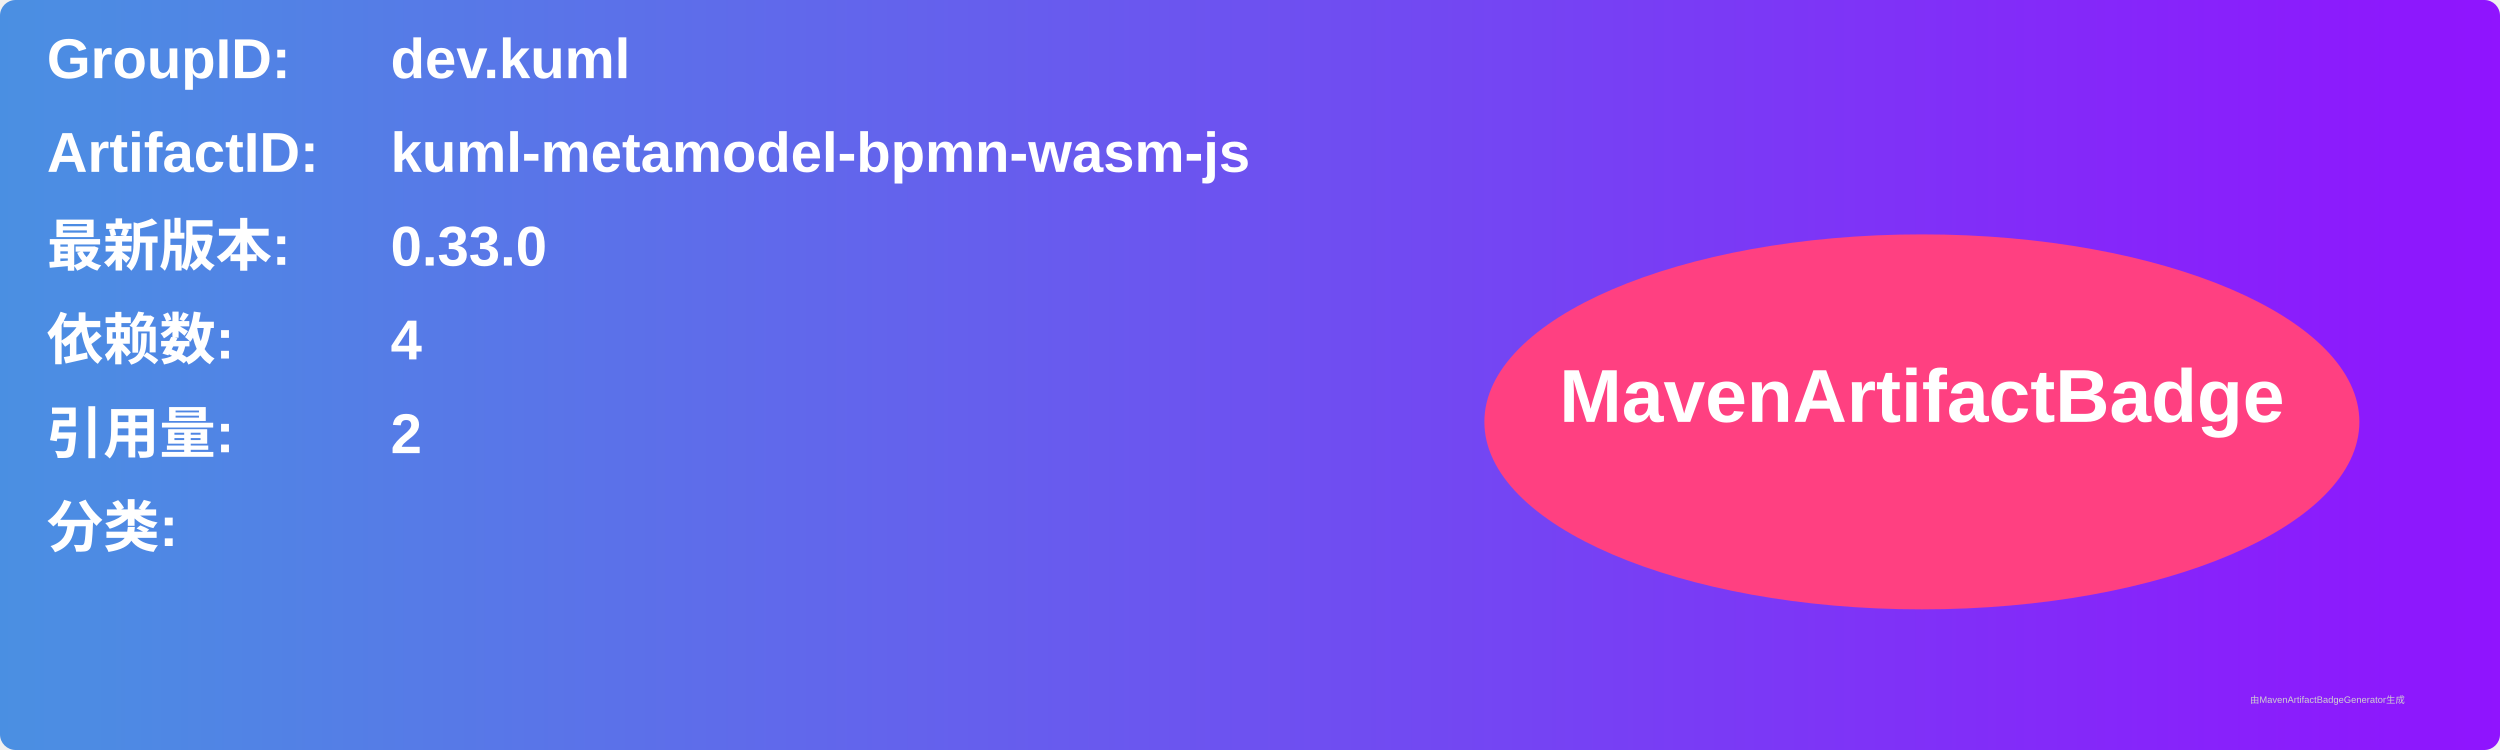
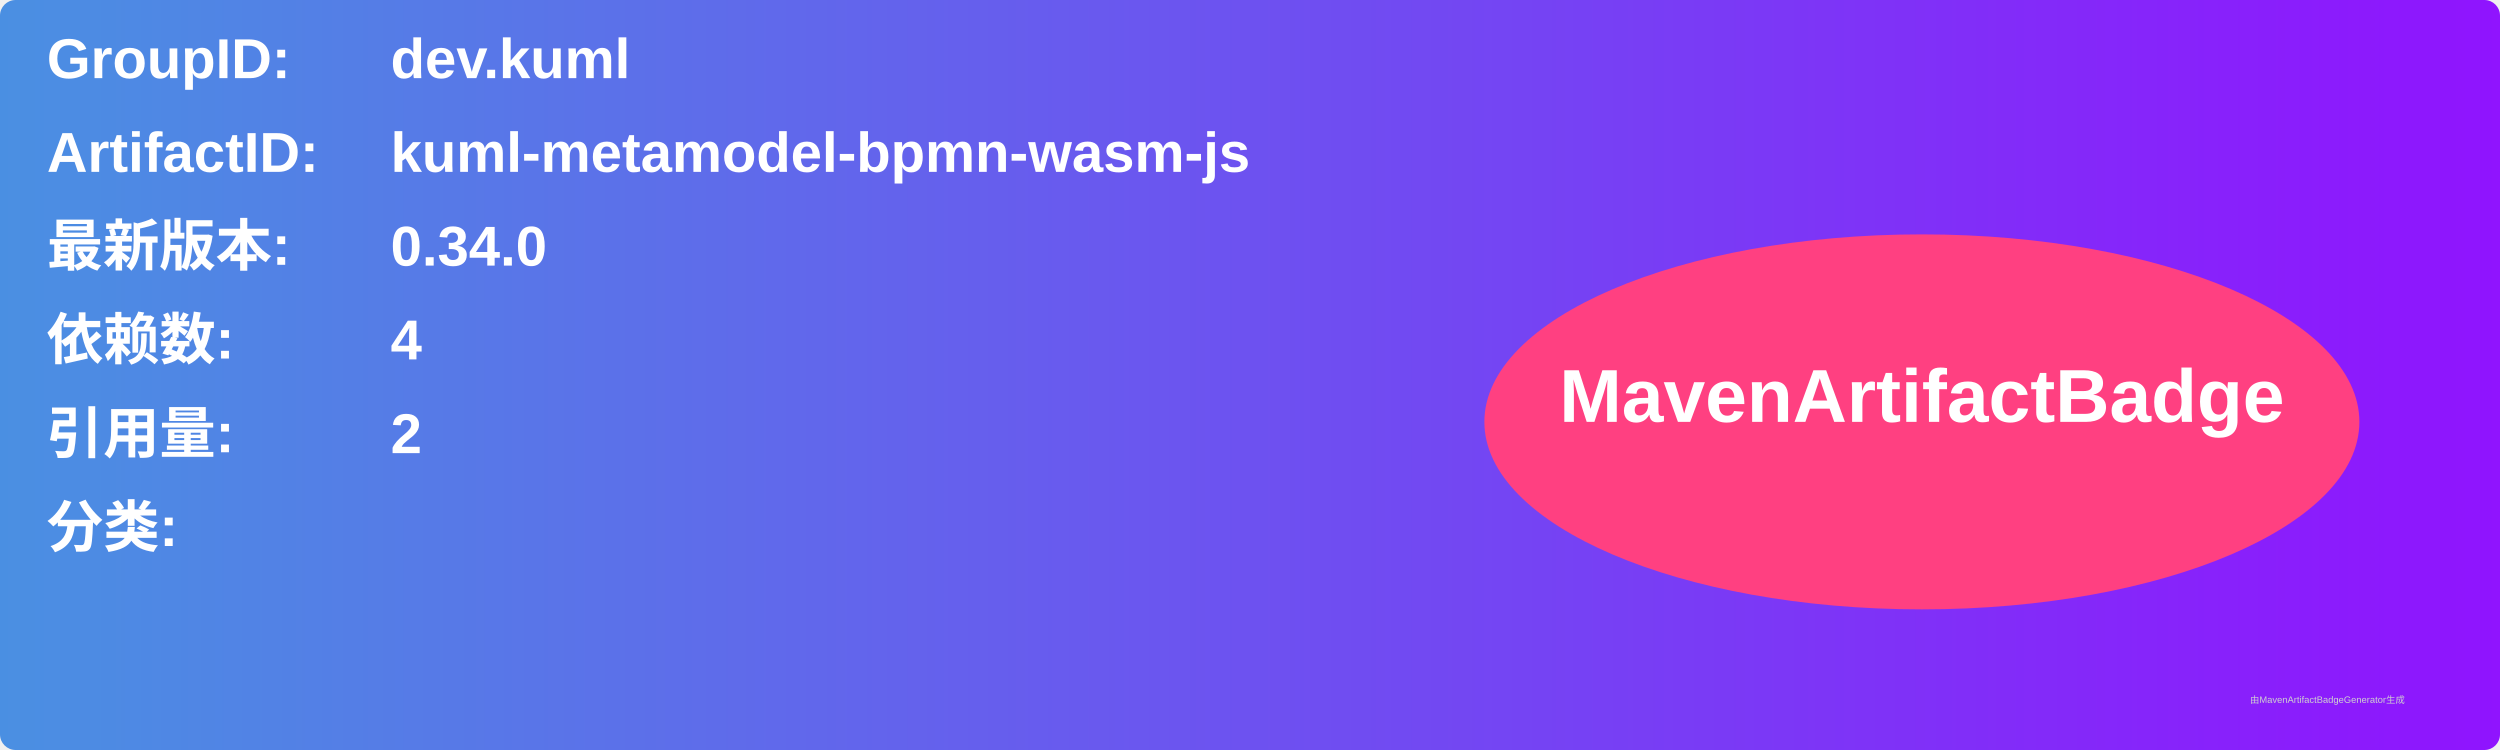
<svg xmlns="http://www.w3.org/2000/svg" width="800" height="240" viewBox="0 0 800 240">
  <linearGradient id="grad" x1="0%" y1="0%" x2="100%" y2="0%">
    <stop offset="0%" stop-color="#4a90e2" />
    <stop offset="100%" stop-color="#9013fe" />
  </linearGradient>
  <rect width="100%" height="100%" rx="5" ry="5" fill="url(#grad)" />
  <g transform="translate(15, 15)">
    <text x="0" y="10" font-family="Arial" font-size="18" fill="white" font-weight="bold" width="260">GroupID:</text>
    <text x="110" y="10" font-family="Arial" font-size="18" fill="white" font-weight="bold" width="460">dev.kuml</text>
    <text x="0" y="40" font-family="Arial" font-size="18" fill="white" font-weight="bold" width="260">ArtifactID:</text>
    <text x="110" y="40" font-family="Arial" font-size="18" fill="white" font-weight="bold" width="460">kuml-metamodel-bpmn-wasm-js</text>
    <text x="0" y="70" font-family="Arial" font-size="18" fill="white" font-weight="bold">最新版本:</text>
    <text x="110" y="70" font-family="Arial" font-size="18" fill="white" font-weight="bold">
-       <tspan font-weight="bold">0.33.0</tspan>
+       <tspan font-weight="bold">0.34.0</tspan>
    </text>
    <text x="0" y="100" font-family="Arial" font-size="18" fill="white" font-weight="bold">依赖数: </text>
    <text x="110" y="100" font-family="Arial" font-size="18" fill="white">
      <tspan font-weight="bold">4</tspan>
    </text>
    <text x="0" y="130" font-family="Arial" font-size="18" fill="white" font-weight="bold">引用量: </text>
    <text x="110" y="130" font-family="Arial" font-size="18" fill="white">
      <tspan font-weight="bold">2</tspan>
    </text>
    <text x="0" y="160" font-family="Arial" font-size="18" fill="white" font-weight="bold">分类:</text>
    <text x="10" y="190" font-family="Arial" font-size="10" fill="white">
      <tspan font-weight="bold" />
    </text>
    <ellipse cx="600" cy="120" rx="140" ry="60" fill="#ff4081" />
    <text x="600" y="120" text-anchor="middle" font-family="Arial" font-size="24" fill="white" font-weight="bold">MavenArtifactBadge</text>
  </g>
  <text x="720" y="225" font-family="Arial" font-size="3" fill="#d0d0d0">由MavenArtifactBadgeGenerator生成</text>
</svg>
